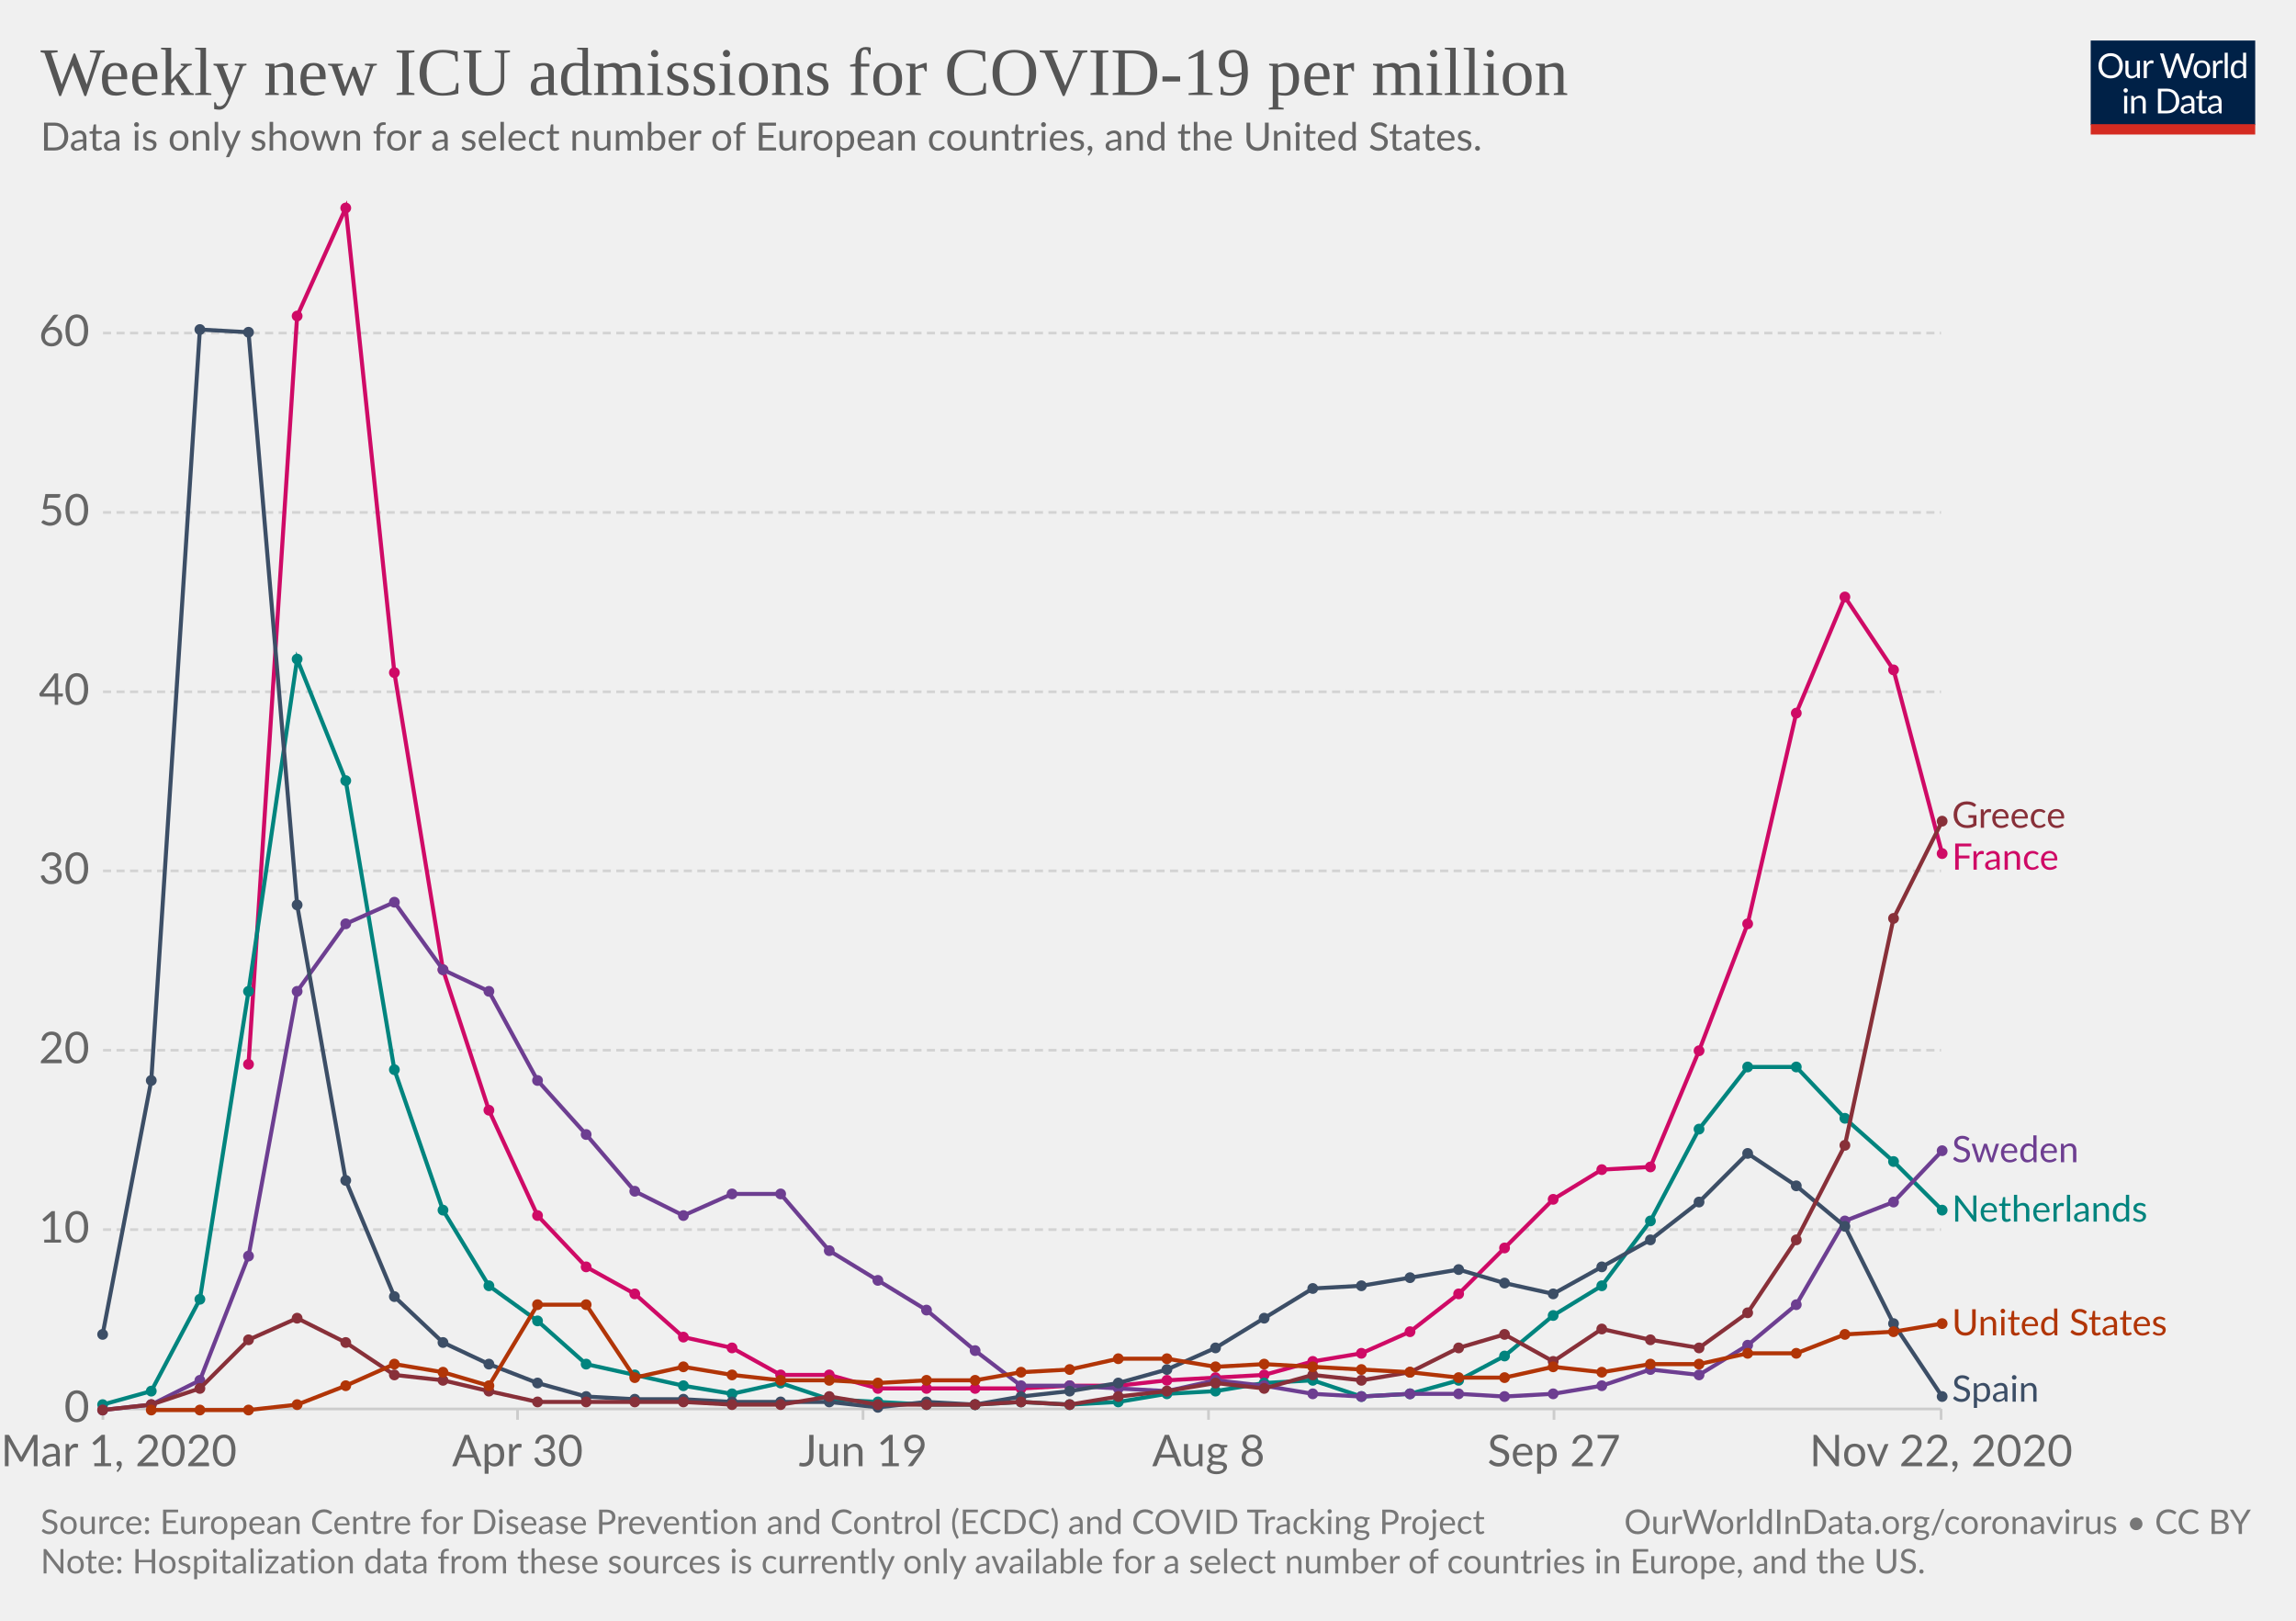
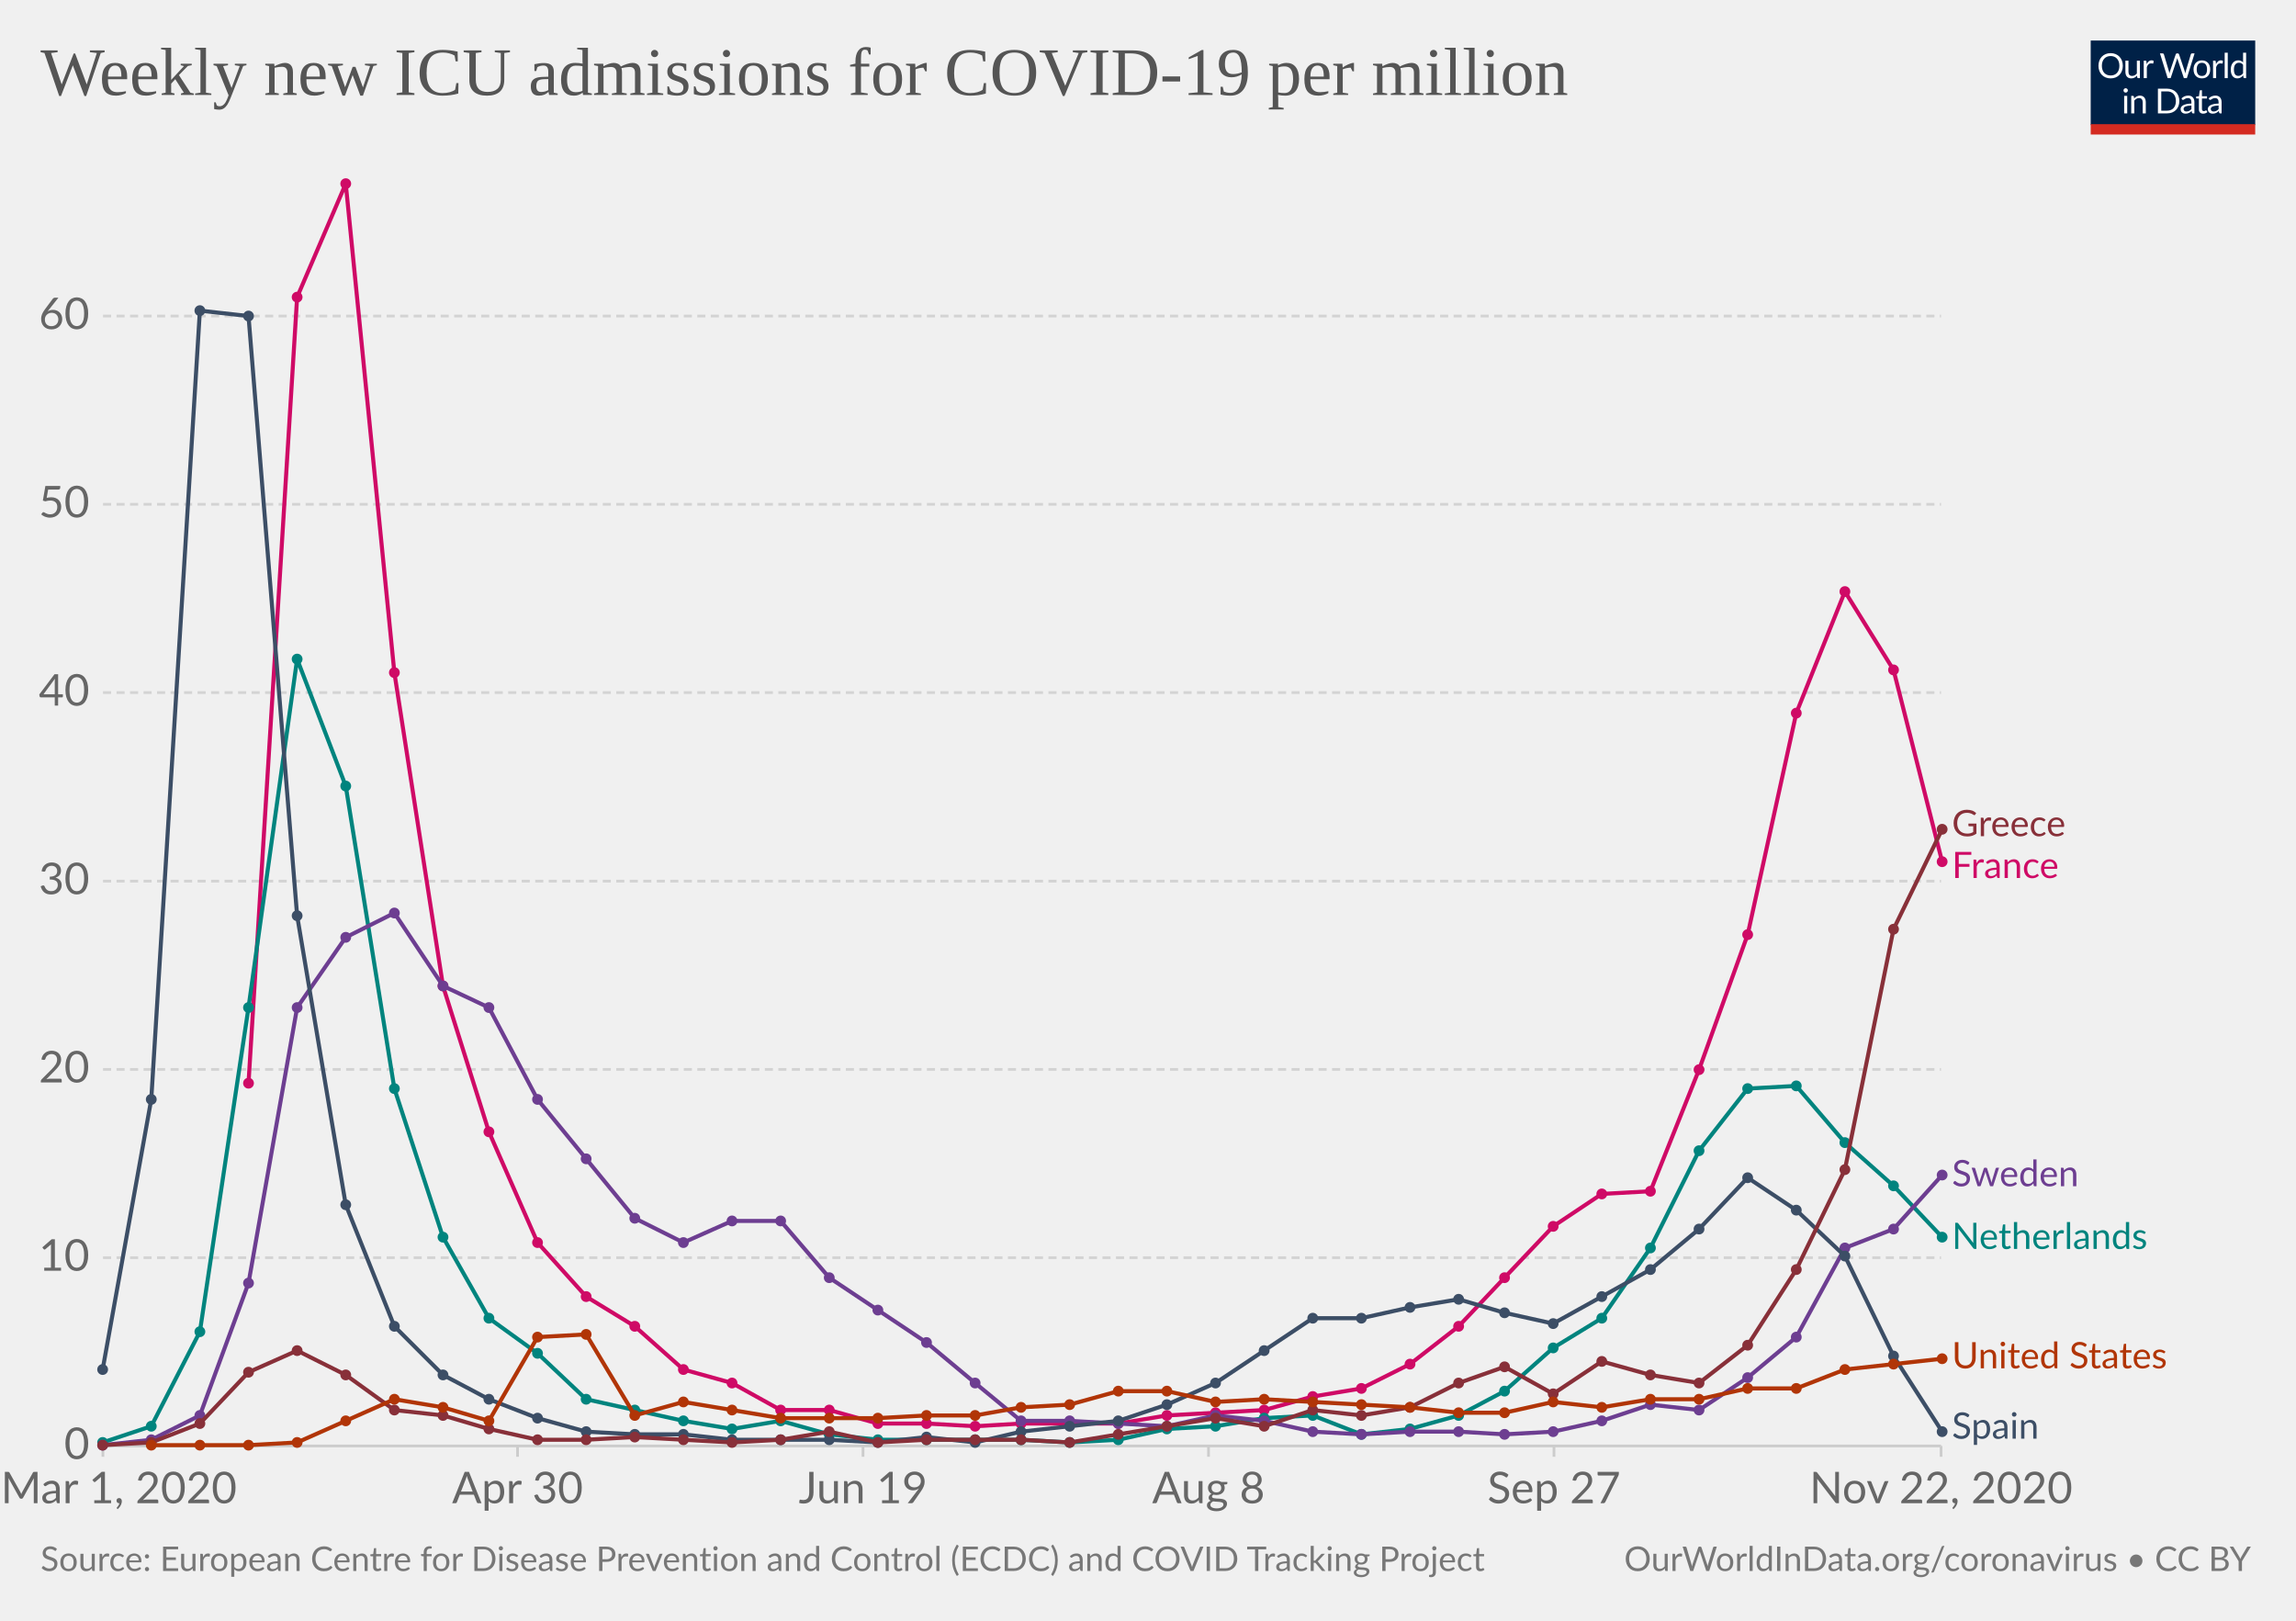
<svg xmlns="http://www.w3.org/2000/svg" version="1.1" style="background-color:#fff;-webkit-font-smoothing:antialiased" width="850" height="600" viewBox="0 0 850 600" font-family="Lato,'Helvetica Neue',Helvetica,Arial,sans-serif" font-size="18" text-rendering="optimizeLegibility">
  <g class="HeaderView">
    <g transform="matrix(.29 0 0 .29 774 15)">
      <svg width="210" height="120" viewBox="0 0 210 120" fill="none">
        <g clip-path="url(#clip0)">
          <path d="M0 0h210v107.89H0V0z" fill="#002147" />
          <path d="M40.98 32.25c0 2.36-.38 4.53-1.12 6.51a14.26 14.26 0 01-8.1 8.4c-1.9.78-4.02 1.17-6.34 1.17a16.6 16.6 0 01-6.33-1.17 14.31 14.31 0 01-8.08-8.4 18.29 18.29 0 01-1.12-6.51c0-2.36.38-4.53 1.12-6.5a14.32 14.32 0 018.07-8.44c1.92-.8 4.03-1.19 6.34-1.19 2.32 0 4.43.4 6.34 1.19 1.92.8 3.56 1.9 4.93 3.34a14.87 14.87 0 013.17 5.1 18.1 18.1 0 011.12 6.5zm-4.38 0c0-1.94-.26-3.68-.8-5.22a10.91 10.91 0 00-2.24-3.89 9.68 9.68 0 00-3.52-2.46 11.95 11.95 0 00-4.62-.86c-1.68 0-3.21.28-4.6.86a9.88 9.88 0 00-3.54 2.46 10.91 10.91 0 00-2.24 3.9c-.53 1.53-.8 3.27-.8 5.2 0 1.94.27 3.68.8 5.22a11.17 11.17 0 002.24 3.9 10.01 10.01 0 003.55 2.44c1.38.56 2.9.83 4.6.83 1.7 0 3.24-.27 4.61-.83a9.8 9.8 0 003.52-2.44 11.17 11.17 0 002.25-3.9c.53-1.54.8-3.28.8-5.21zm26.22-6.54V48H60.5c-.56 0-.9-.27-1.05-.81l-.31-2.4a12.45 12.45 0 01-3.26 2.6c-1.2.64-2.58.96-4.13.96-1.22 0-2.3-.2-3.24-.6a6.52 6.52 0 01-2.33-1.7 7.37 7.37 0 01-1.43-2.67c-.3-1.04-.46-2.2-.46-3.45V25.7h3.91v14.22c0 1.68.38 2.99 1.15 3.91.77.93 1.96 1.39 3.54 1.39 1.16 0 2.24-.27 3.23-.82a10.42 10.42 0 002.8-2.28V25.7h3.91zm8.61 4.47a9.94 9.94 0 012.6-3.56 5.64 5.64 0 013.76-1.3c.47 0 .92.05 1.34.15.44.1.83.27 1.17.49l-.3 2.92c-.09.37-.3.55-.66.55-.2 0-.5-.04-.9-.13a6.21 6.21 0 00-3.24.18c-.54.2-1.03.5-1.47.92-.42.4-.81.9-1.17 1.5-.33.58-.64 1.26-.92 2.02V48H67.7V25.71h2.25c.42 0 .72.08.88.25.16.16.27.44.33.83l.26 3.39zm61.16-13.7L122.75 48h-3.82l-7.99-24.05a21.95 21.95 0 01-.42-1.58 38.36 38.36 0 01-.44 1.58L102.05 48h-3.83L88.4 16.47h3.54c.38 0 .7.1.95.29.26.2.43.43.5.73l6.52 21.9c.1.4.2.83.28 1.28.1.46.2.94.29 1.46l.3-1.46c.12-.47.25-.9.38-1.27l7.41-21.91c.1-.25.26-.48.51-.69.27-.22.58-.33.95-.33h1.23c.38 0 .69.1.92.29.24.2.41.43.53.73l7.4 21.9a28.4 28.4 0 01.68 2.62 29.52 29.52 0 01.52-2.61l6.54-21.91c.07-.27.23-.5.48-.7.27-.21.58-.32.95-.32h3.32zm9.35 8.88c1.63 0 3.1.27 4.4.82a9.43 9.43 0 015.46 5.94c.5 1.4.74 2.98.74 4.73 0 1.76-.25 3.34-.74 4.75a9.43 9.43 0 01-5.46 5.92c-1.3.52-2.77.79-4.4.79-1.64 0-3.12-.27-4.44-.8a9.42 9.42 0 01-3.35-2.3c-.92-1-1.63-2.2-2.13-3.61-.49-1.41-.73-3-.73-4.75s.24-3.33.73-4.73c.5-1.43 1.2-2.64 2.13-3.63a9.4 9.4 0 013.35-2.31c1.32-.55 2.8-.82 4.44-.82zm0 19.89c2.2 0 3.84-.73 4.93-2.2 1.08-1.48 1.63-3.54 1.63-6.18 0-2.66-.55-4.72-1.63-6.2-1.09-1.49-2.73-2.23-4.93-2.23-1.12 0-2.09.2-2.93.57a5.7 5.7 0 00-2.06 1.65 7.5 7.5 0 00-1.24 2.67c-.26 1.04-.4 2.22-.4 3.54 0 2.64.55 4.7 1.64 6.18 1.1 1.47 2.76 2.2 4.99 2.2zm17.97-15.07a9.94 9.94 0 012.6-3.56 5.64 5.64 0 013.76-1.3c.47 0 .91.05 1.34.15.44.1.83.27 1.16.49l-.28 2.92c-.09.37-.31.55-.66.55-.2 0-.5-.04-.9-.13a6.2 6.2 0 00-3.24.18c-.54.2-1.03.5-1.47.92-.43.4-.82.9-1.17 1.5a13.1 13.1 0 00-.92 2.02V48h-3.94V25.71h2.24c.43 0 .72.08.88.25.17.16.28.44.33.83l.27 3.39zm15.04-14.59V48h-3.92V15.6h3.92zm19.55 15.43a6.22 6.22 0 00-2.38-2.05 6.7 6.7 0 00-2.86-.6c-2.07 0-3.66.75-4.77 2.23-1.12 1.48-1.68 3.6-1.68 6.33 0 1.46.13 2.7.38 3.74a7.29 7.29 0 001.1 2.56 4.35 4.35 0 001.78 1.45c.7.3 1.5.46 2.4.46 1.29 0 2.41-.3 3.36-.88a9.6 9.6 0 002.67-2.49V31.02zm3.91-15.43V48h-2.33c-.56 0-.9-.27-1.06-.81l-.35-2.71a12.13 12.13 0 01-3.25 2.77 8.28 8.28 0 01-4.23 1.06 7.31 7.31 0 01-6.14-2.9c-.73-.96-1.3-2.15-1.69-3.57a18.35 18.35 0 01.07-9.48 11.29 11.29 0 011.89-3.7 8.7 8.7 0 017.06-3.34 7.96 7.96 0 016.12 2.62V15.59h3.91zM46.61 70.71V93H42.7V70.71h3.91zm.84-7c0 .39-.08.75-.24 1.09a2.81 2.81 0 01-1.52 1.47 2.67 2.67 0 01-2.16 0 2.9 2.9 0 01-1.45-1.47 2.67 2.67 0 010-2.16c.15-.35.35-.65.6-.9.25-.27.53-.47.85-.62a2.67 2.67 0 012.16 0c.35.15.65.35.9.62.27.25.47.55.62.9.16.34.24.7.24 1.08zm7.97 10.24c.49-.54 1-1.04 1.54-1.48a9.85 9.85 0 013.66-1.84 8.96 8.96 0 015.43.35c.94.4 1.72.97 2.33 1.71a7.36 7.36 0 011.43 2.67c.32 1.04.49 2.19.49 3.45V93h-3.94V78.81c0-1.69-.4-3-1.17-3.92-.76-.93-1.93-1.4-3.5-1.4a6.6 6.6 0 00-3.25.83c-1 .56-1.92 1.31-2.77 2.27V93h-3.94V70.71h2.35c.56 0 .9.28 1.04.82l.3 2.42zm57.7 3.3c0 2.36-.37 4.5-1.11 6.44a14.3 14.3 0 01-3.17 4.98 14.1 14.1 0 01-4.93 3.2c-1.9.76-4.02 1.13-6.33 1.13H85.8V61.47h11.77c2.31 0 4.42.39 6.33 1.15a13.8 13.8 0 018.1 8.18 17.75 17.75 0 011.12 6.45zm-4.37 0c0-1.94-.26-3.67-.8-5.2a10.94 10.94 0 00-2.23-3.87 9.57 9.57 0 00-3.53-2.42 12.23 12.23 0 00-4.61-.83h-7.5v24.62h7.5c1.7 0 3.24-.28 4.61-.84a9.7 9.7 0 003.53-2.4 10.94 10.94 0 002.24-3.87c.53-1.53.8-3.26.8-5.2zm19.8 5.72c-1.8.06-3.34.2-4.62.44-1.26.22-2.3.51-3.1.88-.8.36-1.37.8-1.74 1.3-.35.5-.53 1.05-.53 1.67 0 .58.1 1.1.3 1.52a3 3 0 00.76 1.05c.34.27.73.46 1.17.6.45.11.94.17 1.45.17a7.28 7.28 0 003.5-.81 11.95 11.95 0 002.82-2.2v-4.62zm-12.65-9.11a12.73 12.73 0 013.98-2.66c1.43-.59 3-.88 4.73-.88 1.25 0 2.36.2 3.33.61a6.81 6.81 0 013.94 4.38c.33 1.04.5 2.19.5 3.43V93h-1.74a1.8 1.8 0 01-.88-.18c-.2-.13-.36-.38-.48-.74l-.44-2.12c-.59.55-1.16 1.03-1.72 1.46a9.48 9.48 0 01-3.74 1.7c-.69.15-1.46.23-2.3.23-.87 0-1.69-.12-2.45-.35a5.34 5.34 0 01-3.34-2.93 6.64 6.64 0 01-.49-2.64c0-.88.25-1.72.73-2.53a6.33 6.33 0 012.35-2.17c1.09-.63 2.5-1.15 4.25-1.54 1.75-.41 3.89-.65 6.42-.7v-1.75c0-1.73-.37-3.03-1.12-3.91-.75-.9-1.84-1.34-3.28-1.34-.97 0-1.78.12-2.44.37-.64.23-1.2.5-1.7.81l-1.23.82c-.33.23-.67.35-1 .35-.27 0-.5-.07-.69-.2a2.1 2.1 0 01-.48-.53l-.7-1.25zm27.67 19.5c-1.76 0-3.12-.5-4.07-1.48-.94-.98-1.41-2.4-1.41-4.25V74h-2.68a.9.9 0 01-.6-.2c-.16-.14-.24-.36-.24-.66v-1.56l3.65-.46.9-6.89a.9.9 0 01.29-.52.88.88 0 01.62-.22H142v7.67h6.44V74H142v13.38c0 .94.22 1.63.68 2.09.45.45 1.04.68 1.76.68a3.21 3.21 0 001.85-.53l.55-.35c.16-.12.3-.18.41-.18.2 0 .4.13.55.38l1.15 1.87a7.45 7.45 0 01-2.44 1.5c-.96.35-1.94.52-2.95.52zm19.68-10.4c-1.8.07-3.34.21-4.62.45-1.26.22-2.3.51-3.1.88-.8.36-1.37.8-1.74 1.3-.35.5-.53 1.05-.53 1.67 0 .58.1 1.1.3 1.52.18.42.44.77.76 1.05.34.27.73.46 1.17.6.45.11.94.17 1.45.17a7.3 7.3 0 003.5-.81 12.04 12.04 0 002.82-2.2v-4.62zm-12.65-9.1a12.72 12.72 0 013.99-2.66c1.42-.59 3-.88 4.72-.88 1.25 0 2.36.2 3.33.61a6.81 6.81 0 013.94 4.38c.33 1.04.5 2.19.5 3.43V93h-1.74a1.8 1.8 0 01-.88-.18c-.2-.13-.36-.38-.48-.74l-.44-2.12c-.59.55-1.16 1.03-1.72 1.46a9.48 9.48 0 01-3.74 1.7c-.69.15-1.46.23-2.3.23-.87 0-1.69-.12-2.45-.35a5.33 5.33 0 01-3.34-2.93 6.62 6.62 0 01-.49-2.64c0-.88.25-1.72.73-2.53a6.33 6.33 0 012.35-2.17c1.09-.63 2.5-1.15 4.25-1.54a31.2 31.2 0 016.42-.7v-1.75c0-1.73-.37-3.03-1.12-3.91-.75-.9-1.84-1.34-3.28-1.34-.97 0-1.78.12-2.44.37-.64.23-1.2.5-1.7.81-.46.3-.87.57-1.22.82-.34.23-.68.35-1.02.35-.26 0-.49-.07-.68-.2a1.88 1.88 0 01-.48-.53l-.7-1.25z" fill="#fff" />
          <path fill="#D42B21" d="M0 106.79h210V120H0z" />
        </g>
        <defs>
          <clipPath id="clip0">
            <path fill="#fff" d="M0 0h210v120H0z" />
          </clipPath>
        </defs>
      </svg>
    </g>
    <a href="https://ourworldindata.org/grapher/weekly-icu-admissions-covid-per-million?tab=chart&amp;stackMode=absolute&amp;time=2020-03-02..latest" target="_blank" rel="noopener" font-family="&quot;Playfair Display&quot;,Georgia,&quot;Times New Roman&quot;,serif">
      <text font-size="25.2" x="15" y="35.2" fill="#555">
        <tspan x="15" y="35.16">Weekly new ICU admissions for COVID-19 per million</tspan>
      </text>
    </a>
-     <text font-size="14.4" x="15" y="55.7" fill="#666">
-       <tspan x="15" y="55.72">Data is only shown for a select number of European countries, and the United States.</tspan>
-     </text>
  </g>
  <g class="LineChart">
    <defs>
      <clipPath id="a">
-         <path d="M28.14 0h830v932.4h-830z" />
+         <path d="M28.14 0h830v977h-830z" />
      </clipPath>
    </defs>
    <g class="DualAxisView">
      <g class="HorizontalAxis">
-         <path stroke="#ccc" d="M38.1 521.6v4M191.6 521.6v4M319.5 521.6v4M447.4 521.6v4M575.3 521.6v4M718.6 521.6v4" />
-         <text x="44" y="542.8" fill="#666" text-anchor="middle" font-size="16.2">Mar 1, 2020</text>
-         <text x="191.6" y="542.8" fill="#666" text-anchor="middle" font-size="16.2">Apr 30</text>
-         <text x="319.5" y="542.8" fill="#666" text-anchor="middle" font-size="16.2">Jun 19</text>
-         <text x="447.4" y="542.8" fill="#666" text-anchor="middle" font-size="16.2">Aug 8</text>
-         <text x="575.3" y="542.8" fill="#666" text-anchor="middle" font-size="16.2">Sep 27</text>
-         <text x="718.6" y="542.8" fill="#666" text-anchor="middle" font-size="16.2">Nov 22, 2020</text>
+         <path stroke="#ccc" d="M38.1 535.3v4M191.6 535.3v4M319.5 535.3v4M447.4 535.3v4M575.3 535.3v4M718.6 535.3v4" />
+         <text x="44" y="556.5" fill="#666" text-anchor="middle" font-size="16.2">Mar 1, 2020</text>
+         <text x="191.6" y="556.5" fill="#666" text-anchor="middle" font-size="16.2">Apr 30</text>
+         <text x="319.5" y="556.5" fill="#666" text-anchor="middle" font-size="16.2">Jun 19</text>
+         <text x="447.4" y="556.5" fill="#666" text-anchor="middle" font-size="16.2">Aug 8</text>
+         <text x="575.3" y="556.5" fill="#666" text-anchor="middle" font-size="16.2">Sep 27</text>
+         <text x="718.6" y="556.5" fill="#666" text-anchor="middle" font-size="16.2">Nov 22, 2020</text>
      </g>
      <g class="VerticalAxis" fill="#666" dominant-baseline="middle" text-anchor="end" font-size="16.2">
-         <text x="33.14" y="521.6">0</text>
-         <text x="33.14" y="455.2">10</text>
-         <text x="33.14" y="388.8">20</text>
-         <text x="33.14" y="322.4">30</text>
-         <text x="33.14" y="256.1">40</text>
-         <text x="33.14" y="189.7">50</text>
-         <text x="33.14" y="123.3">60</text>
+         <text x="33.14" y="535.3">0</text>
+         <text x="33.14" y="465.6">10</text>
+         <text x="33.14" y="395.9">20</text>
+         <text x="33.14" y="326.2">30</text>
+         <text x="33.14" y="256.4">40</text>
+         <text x="33.14" y="186.7">50</text>
+         <text x="33.14" y="117">60</text>
      </g>
      <g class="AxisGridLines horizontalLines">
-         <path stroke="#ccc" d="M38.14 521.6H718.6" />
-         <path stroke="#d3d3d3" stroke-dasharray="3,2" d="M38.14 455.2H718.6M38.14 388.8H718.6M38.14 322.4H718.6M38.14 256.1H718.6M38.14 189.7H718.6M38.14 123.3H718.6" />
+         <path stroke="#ccc" d="M38.14 535.3H718.6" />
+         <path stroke="#d3d3d3" stroke-dasharray="3,2" d="M38.14 465.6H718.6M38.14 395.9H718.6M38.14 326.2H718.6M38.14 256.4H718.6M38.14 186.7H718.6M38.14 117H718.6" />
      </g>
    </g>
    <g clip-path="url(#a)">
      <g class="LineLabels" cursor="pointer">
        <g class="legendMark">
-           <text font-size="13.5" x="722.6" y="306.4" fill="#883039">
-             <tspan x="722.6" y="306.45">Greece</tspan>
-           </text>
-         </g>
-         <g class="legendMark">
-           <text font-size="13.5" x="722.6" y="321.9" fill="#CF0A66">
-             <tspan x="722.6" y="321.95">France</tspan>
-           </text>
-         </g>
-         <g class="legendMark">
-           <text font-size="13.5" x="722.6" y="430.3" fill="#6D3E91">
-             <tspan x="722.6" y="430.25">Sweden</tspan>
-           </text>
-         </g>
-         <g class="legendMark">
-           <text font-size="13.5" x="722.6" y="452.3" fill="#00847E">
-             <tspan x="722.6" y="452.25">Netherlands</tspan>
-           </text>
-         </g>
-         <g class="legendMark">
-           <text font-size="13.5" x="722.6" y="494.4" fill="#B13507">
-             <tspan x="722.6" y="494.35">United States</tspan>
-           </text>
-         </g>
-         <g class="legendMark">
-           <text font-size="13.5" x="722.6" y="518.9" fill="#3C4E66">
-             <tspan x="722.6" y="518.9">Spain</tspan>
+           <text font-size="13.5" x="722.6" y="309.6" fill="#883039">
+             <tspan x="722.6" y="309.55">Greece</tspan>
+           </text>
+         </g>
+         <g class="legendMark">
+           <text font-size="13.5" x="722.6" y="325.1" fill="#CF0A66">
+             <tspan x="722.6" y="325.05">France</tspan>
+           </text>
+         </g>
+         <g class="legendMark">
+           <text font-size="13.5" x="722.6" y="439.2" fill="#6D3E91">
+             <tspan x="722.6" y="439.15">Sweden</tspan>
+           </text>
+         </g>
+         <g class="legendMark">
+           <text font-size="13.5" x="722.6" y="462.4" fill="#00847E">
+             <tspan x="722.6" y="462.35">Netherlands</tspan>
+           </text>
+         </g>
+         <g class="legendMark">
+           <text font-size="13.5" x="722.6" y="506.6" fill="#B13507">
+             <tspan x="722.6" y="506.55">United States</tspan>
+           </text>
+         </g>
+         <g class="legendMark">
+           <text font-size="13.5" x="722.6" y="532.6" fill="#3C4E66">
+             <tspan x="722.6" y="532.6">Spain</tspan>
          </text>
        </g>
      </g>
      <g class="Lines">
        <g class="key-France_0">
-           <path stroke="#CF0A66" stroke-linecap="round" d="M92 394l18-277 18-40 18 172 18 110 17 52 18 39 18 19 18 10 18 16 18 4 18 10h18l18 5h53l18-1h18l18-2 18-1 18-1 18-5 18-3 18-8 18-14 17-17 18-18 18-11 18-1 18-43 18-47 18-78 18-43 18 27 18 68" fill="none" stroke-width="1.5" />
+           <path stroke="#CF0A66" stroke-linecap="round" d="M92 401l18-291 18-42 18 181 18 116 17 54 18 41 18 20 18 11 18 16 18 5 18 10h18l18 5h18l18 1 17-1h36l18-3 18-1 18-1 18-5 18-3 18-9 18-14 17-18 18-19 18-12 18-1 18-45 18-50 18-82 18-45 18 29 18 71" fill="none" stroke-width="1.5" />
          <g fill="#CF0A66">
-             <circle cx="92" cy="394" r="2" />
-             <circle cx="110" cy="117" r="2" />
-             <circle cx="128" cy="77" r="2" />
+             <circle cx="92" cy="401" r="2" />
+             <circle cx="110" cy="110" r="2" />
+             <circle cx="128" cy="68" r="2" />
            <circle cx="146" cy="249" r="2" />
-             <circle cx="164" cy="359" r="2" />
-             <circle cx="181" cy="411" r="2" />
-             <circle cx="199" cy="450" r="2" />
-             <circle cx="217" cy="469" r="2" />
-             <circle cx="235" cy="479" r="2" />
-             <circle cx="253" cy="495" r="2" />
-             <circle cx="271" cy="499" r="2" />
-             <circle cx="289" cy="509" r="2" />
-             <circle cx="307" cy="509" r="2" />
-             <circle cx="325" cy="514" r="2" />
-             <circle cx="343" cy="514" r="2" />
-             <circle cx="361" cy="514" r="2" />
-             <circle cx="378" cy="514" r="2" />
-             <circle cx="396" cy="513" r="2" />
-             <circle cx="414" cy="513" r="2" />
-             <circle cx="432" cy="511" r="2" />
-             <circle cx="450" cy="510" r="2" />
-             <circle cx="468" cy="509" r="2" />
-             <circle cx="486" cy="504" r="2" />
-             <circle cx="504" cy="501" r="2" />
-             <circle cx="522" cy="493" r="2" />
-             <circle cx="540" cy="479" r="2" />
-             <circle cx="557" cy="462" r="2" />
-             <circle cx="575" cy="444" r="2" />
-             <circle cx="593" cy="433" r="2" />
-             <circle cx="611" cy="432" r="2" />
-             <circle cx="629" cy="389" r="2" />
-             <circle cx="647" cy="342" r="2" />
+             <circle cx="164" cy="365" r="2" />
+             <circle cx="181" cy="419" r="2" />
+             <circle cx="199" cy="460" r="2" />
+             <circle cx="217" cy="480" r="2" />
+             <circle cx="235" cy="491" r="2" />
+             <circle cx="253" cy="507" r="2" />
+             <circle cx="271" cy="512" r="2" />
+             <circle cx="289" cy="522" r="2" />
+             <circle cx="307" cy="522" r="2" />
+             <circle cx="325" cy="527" r="2" />
+             <circle cx="343" cy="527" r="2" />
+             <circle cx="361" cy="528" r="2" />
+             <circle cx="378" cy="527" r="2" />
+             <circle cx="396" cy="527" r="2" />
+             <circle cx="414" cy="527" r="2" />
+             <circle cx="432" cy="524" r="2" />
+             <circle cx="450" cy="523" r="2" />
+             <circle cx="468" cy="522" r="2" />
+             <circle cx="486" cy="517" r="2" />
+             <circle cx="504" cy="514" r="2" />
+             <circle cx="522" cy="505" r="2" />
+             <circle cx="540" cy="491" r="2" />
+             <circle cx="557" cy="473" r="2" />
+             <circle cx="575" cy="454" r="2" />
+             <circle cx="593" cy="442" r="2" />
+             <circle cx="611" cy="441" r="2" />
+             <circle cx="629" cy="396" r="2" />
+             <circle cx="647" cy="346" r="2" />
            <circle cx="665" cy="264" r="2" />
-             <circle cx="683" cy="221" r="2" />
+             <circle cx="683" cy="219" r="2" />
            <circle cx="701" cy="248" r="2" />
-             <circle cx="719" cy="316" r="2" />
+             <circle cx="719" cy="319" r="2" />
          </g>
        </g>
        <g class="key-Netherlands_0">
-           <path stroke="#00847E" stroke-linecap="round" d="M38 520l18-5 18-34 18-114 18-123 18 45 18 107 18 52 17 28 18 13 18 16 18 4 18 4 18 3 18-4 18 6 18 1 18 1h18l17-1 18 1 18-1 18-3 18-1 18-3 18-1 18 6 18-1 18-5 17-9 18-15 18-11 18-24 18-34 18-23h18l18 19 18 16 18 18" fill="none" stroke-width="1.5" />
+           <path stroke="#00847E" stroke-linecap="round" d="M38 534l18-6 18-35 18-120 18-129 18 47 18 112 18 55 17 30 18 13 18 17 18 4 18 4 18 3 18-3 18 5 18 2h53l18 1 18-1 18-4 18-1 18-3 18-1 18 7 18-2 18-5 17-9 18-16 18-11 18-26 18-36 18-23 18-1 18 21 18 16 18 19" fill="none" stroke-width="1.5" />
          <g fill="#00847E">
-             <circle cx="38" cy="520" r="2" />
-             <circle cx="56" cy="515" r="2" />
-             <circle cx="74" cy="481" r="2" />
-             <circle cx="92" cy="367" r="2" />
+             <circle cx="38" cy="534" r="2" />
+             <circle cx="56" cy="528" r="2" />
+             <circle cx="74" cy="493" r="2" />
+             <circle cx="92" cy="373" r="2" />
            <circle cx="110" cy="244" r="2" />
-             <circle cx="128" cy="289" r="2" />
-             <circle cx="146" cy="396" r="2" />
-             <circle cx="164" cy="448" r="2" />
-             <circle cx="181" cy="476" r="2" />
-             <circle cx="199" cy="489" r="2" />
-             <circle cx="217" cy="505" r="2" />
-             <circle cx="235" cy="509" r="2" />
-             <circle cx="253" cy="513" r="2" />
-             <circle cx="271" cy="516" r="2" />
-             <circle cx="289" cy="512" r="2" />
-             <circle cx="307" cy="518" r="2" />
-             <circle cx="325" cy="519" r="2" />
-             <circle cx="343" cy="520" r="2" />
-             <circle cx="361" cy="520" r="2" />
-             <circle cx="378" cy="519" r="2" />
+             <circle cx="128" cy="291" r="2" />
+             <circle cx="146" cy="403" r="2" />
+             <circle cx="164" cy="458" r="2" />
+             <circle cx="181" cy="488" r="2" />
+             <circle cx="199" cy="501" r="2" />
+             <circle cx="217" cy="518" r="2" />
+             <circle cx="235" cy="522" r="2" />
+             <circle cx="253" cy="526" r="2" />
+             <circle cx="271" cy="529" r="2" />
+             <circle cx="289" cy="526" r="2" />
+             <circle cx="307" cy="531" r="2" />
+             <circle cx="325" cy="533" r="2" />
+             <circle cx="343" cy="533" r="2" />
+             <circle cx="361" cy="533" r="2" />
+             <circle cx="378" cy="533" r="2" />
+             <circle cx="396" cy="534" r="2" />
+             <circle cx="414" cy="533" r="2" />
+             <circle cx="432" cy="529" r="2" />
+             <circle cx="450" cy="528" r="2" />
+             <circle cx="468" cy="525" r="2" />
+             <circle cx="486" cy="524" r="2" />
+             <circle cx="504" cy="531" r="2" />
+             <circle cx="522" cy="529" r="2" />
+             <circle cx="540" cy="524" r="2" />
+             <circle cx="557" cy="515" r="2" />
+             <circle cx="575" cy="499" r="2" />
+             <circle cx="593" cy="488" r="2" />
+             <circle cx="611" cy="462" r="2" />
+             <circle cx="629" cy="426" r="2" />
+             <circle cx="647" cy="403" r="2" />
+             <circle cx="665" cy="402" r="2" />
+             <circle cx="683" cy="423" r="2" />
+             <circle cx="701" cy="439" r="2" />
+             <circle cx="719" cy="458" r="2" />
+           </g>
+         </g>
+         <g class="key-Sweden_0">
+           <path stroke="#6D3E91" stroke-linecap="round" d="M38 535l18-2 18-9 18-49 18-102 18-26 18-9 18 27 17 8 18 34 18 22 18 22 18 9 18-8h18l18 21 18 12 18 12 18 15 17 14h18l18 1 18 1 18-4 18 2 18 4 18 1 18-1h18l17 1 18-1 18-4 18-6 18 2 18-12 18-15 18-33 18-7 18-20" fill="none" stroke-width="1.5" />
+           <g fill="#6D3E91">
+             <circle cx="38" cy="535" r="2" />
+             <circle cx="56" cy="533" r="2" />
+             <circle cx="74" cy="524" r="2" />
+             <circle cx="92" cy="475" r="2" />
+             <circle cx="110" cy="373" r="2" />
+             <circle cx="128" cy="347" r="2" />
+             <circle cx="146" cy="338" r="2" />
+             <circle cx="164" cy="365" r="2" />
+             <circle cx="181" cy="373" r="2" />
+             <circle cx="199" cy="407" r="2" />
+             <circle cx="217" cy="429" r="2" />
+             <circle cx="235" cy="451" r="2" />
+             <circle cx="253" cy="460" r="2" />
+             <circle cx="271" cy="452" r="2" />
+             <circle cx="289" cy="452" r="2" />
+             <circle cx="307" cy="473" r="2" />
+             <circle cx="325" cy="485" r="2" />
+             <circle cx="343" cy="497" r="2" />
+             <circle cx="361" cy="512" r="2" />
+             <circle cx="378" cy="526" r="2" />
+             <circle cx="396" cy="526" r="2" />
+             <circle cx="414" cy="527" r="2" />
+             <circle cx="432" cy="528" r="2" />
+             <circle cx="450" cy="524" r="2" />
+             <circle cx="468" cy="526" r="2" />
+             <circle cx="486" cy="530" r="2" />
+             <circle cx="504" cy="531" r="2" />
+             <circle cx="522" cy="530" r="2" />
+             <circle cx="540" cy="530" r="2" />
+             <circle cx="557" cy="531" r="2" />
+             <circle cx="575" cy="530" r="2" />
+             <circle cx="593" cy="526" r="2" />
+             <circle cx="611" cy="520" r="2" />
+             <circle cx="629" cy="522" r="2" />
+             <circle cx="647" cy="510" r="2" />
+             <circle cx="665" cy="495" r="2" />
+             <circle cx="683" cy="462" r="2" />
+             <circle cx="701" cy="455" r="2" />
+             <circle cx="719" cy="435" r="2" />
+           </g>
+         </g>
+         <g class="key-Spain_0">
+           <path stroke="#3C4E66" stroke-linecap="round" d="M38 507l18-100 18-292 18 2 18 222 18 107 18 45 18 18 17 9 18 7 18 5 18 1h18l18 2h36l18 1 18-2 18 2 17-4 18-2 18-2 18-6 18-8 18-12 18-12h18l18-4 18-3 17 5 18 4 18-10 18-10 18-15 18-19 18 12 18 17 18 37 18 28" fill="none" stroke-width="1.5" />
+           <g fill="#3C4E66">
+             <circle cx="38" cy="507" r="2" />
+             <circle cx="56" cy="407" r="2" />
+             <circle cx="74" cy="115" r="2" />
+             <circle cx="92" cy="117" r="2" />
+             <circle cx="110" cy="339" r="2" />
+             <circle cx="128" cy="446" r="2" />
+             <circle cx="146" cy="491" r="2" />
+             <circle cx="164" cy="509" r="2" />
+             <circle cx="181" cy="518" r="2" />
+             <circle cx="199" cy="525" r="2" />
+             <circle cx="217" cy="530" r="2" />
+             <circle cx="235" cy="531" r="2" />
+             <circle cx="253" cy="531" r="2" />
+             <circle cx="271" cy="533" r="2" />
+             <circle cx="289" cy="533" r="2" />
+             <circle cx="307" cy="533" r="2" />
+             <circle cx="325" cy="534" r="2" />
+             <circle cx="343" cy="532" r="2" />
+             <circle cx="361" cy="534" r="2" />
+             <circle cx="378" cy="530" r="2" />
+             <circle cx="396" cy="528" r="2" />
+             <circle cx="414" cy="526" r="2" />
+             <circle cx="432" cy="520" r="2" />
+             <circle cx="450" cy="512" r="2" />
+             <circle cx="468" cy="500" r="2" />
+             <circle cx="486" cy="488" r="2" />
+             <circle cx="504" cy="488" r="2" />
+             <circle cx="522" cy="484" r="2" />
+             <circle cx="540" cy="481" r="2" />
+             <circle cx="557" cy="486" r="2" />
+             <circle cx="575" cy="490" r="2" />
+             <circle cx="593" cy="480" r="2" />
+             <circle cx="611" cy="470" r="2" />
+             <circle cx="629" cy="455" r="2" />
+             <circle cx="647" cy="436" r="2" />
+             <circle cx="665" cy="448" r="2" />
+             <circle cx="683" cy="465" r="2" />
+             <circle cx="701" cy="502" r="2" />
+             <circle cx="719" cy="530" r="2" />
+           </g>
+         </g>
+         <g class="key-Greece_0">
+           <path stroke="#883039" stroke-linecap="round" d="M38 535l18-1 18-7 18-19 18-8 18 9 18 13 18 2 17 5 18 4h18l18-1 18 1 18 1 18-1 18-3 18 4 18-1h35l18 1 18-3 18-3 18-3 18 3 18-6 18 2 18-3 18-9 17-6 18 10 18-12 18 5 18 3 18-14 18-28 18-37 18-89 18-37" fill="none" stroke-width="1.5" />
+           <g fill="#883039">
+             <circle cx="38" cy="535" r="2" />
+             <circle cx="56" cy="534" r="2" />
+             <circle cx="74" cy="527" r="2" />
+             <circle cx="92" cy="508" r="2" />
+             <circle cx="110" cy="500" r="2" />
+             <circle cx="128" cy="509" r="2" />
+             <circle cx="146" cy="522" r="2" />
+             <circle cx="164" cy="524" r="2" />
+             <circle cx="181" cy="529" r="2" />
+             <circle cx="199" cy="533" r="2" />
+             <circle cx="217" cy="533" r="2" />
+             <circle cx="235" cy="532" r="2" />
+             <circle cx="253" cy="533" r="2" />
+             <circle cx="271" cy="534" r="2" />
+             <circle cx="289" cy="533" r="2" />
+             <circle cx="307" cy="530" r="2" />
+             <circle cx="325" cy="534" r="2" />
+             <circle cx="343" cy="533" r="2" />
+             <circle cx="361" cy="533" r="2" />
+             <circle cx="378" cy="533" r="2" />
+             <circle cx="396" cy="534" r="2" />
+             <circle cx="414" cy="531" r="2" />
+             <circle cx="432" cy="528" r="2" />
+             <circle cx="450" cy="525" r="2" />
+             <circle cx="468" cy="528" r="2" />
+             <circle cx="486" cy="522" r="2" />
+             <circle cx="504" cy="524" r="2" />
+             <circle cx="522" cy="521" r="2" />
+             <circle cx="540" cy="512" r="2" />
+             <circle cx="557" cy="506" r="2" />
+             <circle cx="575" cy="516" r="2" />
+             <circle cx="593" cy="504" r="2" />
+             <circle cx="611" cy="509" r="2" />
+             <circle cx="629" cy="512" r="2" />
+             <circle cx="647" cy="498" r="2" />
+             <circle cx="665" cy="470" r="2" />
+             <circle cx="683" cy="433" r="2" />
+             <circle cx="701" cy="344" r="2" />
+             <circle cx="719" cy="307" r="2" />
+           </g>
+         </g>
+         <g class="key-United-States_0">
+           <path stroke="#B13507" stroke-linecap="round" d="M56 535h36l18-1 18-8 18-8 18 3 17 5 18-31 18-1 18 30 18-5 18 3 18 3h36l18-1h18l17-3 18-1 18-5h18l18 4 18-1 18 1 18 1 18 1 18 2h17l18-4 18 2 18-3h18l18-4h18l18-7 18-2 18-2" fill="none" stroke-width="1.5" />
+           <g fill="#B13507">
+             <circle cx="56" cy="535" r="2" />
+             <circle cx="74" cy="535" r="2" />
+             <circle cx="92" cy="535" r="2" />
+             <circle cx="110" cy="534" r="2" />
+             <circle cx="128" cy="526" r="2" />
+             <circle cx="146" cy="518" r="2" />
+             <circle cx="164" cy="521" r="2" />
+             <circle cx="181" cy="526" r="2" />
+             <circle cx="199" cy="495" r="2" />
+             <circle cx="217" cy="494" r="2" />
+             <circle cx="235" cy="524" r="2" />
+             <circle cx="253" cy="519" r="2" />
+             <circle cx="271" cy="522" r="2" />
+             <circle cx="289" cy="525" r="2" />
+             <circle cx="307" cy="525" r="2" />
+             <circle cx="325" cy="525" r="2" />
+             <circle cx="343" cy="524" r="2" />
+             <circle cx="361" cy="524" r="2" />
+             <circle cx="378" cy="521" r="2" />
            <circle cx="396" cy="520" r="2" />
-             <circle cx="414" cy="519" r="2" />
-             <circle cx="432" cy="516" r="2" />
-             <circle cx="450" cy="515" r="2" />
-             <circle cx="468" cy="512" r="2" />
-             <circle cx="486" cy="511" r="2" />
-             <circle cx="504" cy="517" r="2" />
-             <circle cx="522" cy="516" r="2" />
-             <circle cx="540" cy="511" r="2" />
-             <circle cx="557" cy="502" r="2" />
-             <circle cx="575" cy="487" r="2" />
-             <circle cx="593" cy="476" r="2" />
-             <circle cx="611" cy="452" r="2" />
-             <circle cx="629" cy="418" r="2" />
-             <circle cx="647" cy="395" r="2" />
-             <circle cx="665" cy="395" r="2" />
-             <circle cx="683" cy="414" r="2" />
-             <circle cx="701" cy="430" r="2" />
-             <circle cx="719" cy="448" r="2" />
-           </g>
-         </g>
-         <g class="key-Sweden_0">
-           <path stroke="#6D3E91" stroke-linecap="round" d="M38 522l18-2 18-9 18-46 18-98 18-25 18-8 18 25 17 8 18 33 18 20 18 21 18 9 18-8h18l18 21 18 11 18 11 18 15 17 13h18l18 1 18 1 18-4 18 2 18 3 18 1 18-1h18l17 1 18-1 18-3 18-6 18 2 18-11 18-15 18-31 18-7 18-19" fill="none" stroke-width="1.5" />
-           <g fill="#6D3E91">
-             <circle cx="38" cy="522" r="2" />
-             <circle cx="56" cy="520" r="2" />
-             <circle cx="74" cy="511" r="2" />
-             <circle cx="92" cy="465" r="2" />
-             <circle cx="110" cy="367" r="2" />
-             <circle cx="128" cy="342" r="2" />
-             <circle cx="146" cy="334" r="2" />
-             <circle cx="164" cy="359" r="2" />
-             <circle cx="181" cy="367" r="2" />
-             <circle cx="199" cy="400" r="2" />
-             <circle cx="217" cy="420" r="2" />
-             <circle cx="235" cy="441" r="2" />
-             <circle cx="253" cy="450" r="2" />
-             <circle cx="271" cy="442" r="2" />
-             <circle cx="289" cy="442" r="2" />
-             <circle cx="307" cy="463" r="2" />
-             <circle cx="325" cy="474" r="2" />
-             <circle cx="343" cy="485" r="2" />
-             <circle cx="361" cy="500" r="2" />
-             <circle cx="378" cy="513" r="2" />
-             <circle cx="396" cy="513" r="2" />
-             <circle cx="414" cy="514" r="2" />
+             <circle cx="414" cy="515" r="2" />
            <circle cx="432" cy="515" r="2" />
-             <circle cx="450" cy="511" r="2" />
-             <circle cx="468" cy="513" r="2" />
-             <circle cx="486" cy="516" r="2" />
-             <circle cx="504" cy="517" r="2" />
-             <circle cx="522" cy="516" r="2" />
-             <circle cx="540" cy="516" r="2" />
-             <circle cx="557" cy="517" r="2" />
-             <circle cx="575" cy="516" r="2" />
-             <circle cx="593" cy="513" r="2" />
-             <circle cx="611" cy="507" r="2" />
-             <circle cx="629" cy="509" r="2" />
-             <circle cx="647" cy="498" r="2" />
-             <circle cx="665" cy="483" r="2" />
-             <circle cx="683" cy="452" r="2" />
-             <circle cx="701" cy="445" r="2" />
-             <circle cx="719" cy="426" r="2" />
-           </g>
-         </g>
-         <g class="key-Spain_0">
-           <path stroke="#3C4E66" stroke-linecap="round" d="M38 494l18-94 18-278 18 1 18 212 18 102 18 43 18 17 17 8 18 7 18 5 18 1h18l18 1h36l18 2 18-2 18 1 17-3 18-2 18-3 18-5 18-8 18-11 18-11 18-1 18-3 18-3 17 5 18 4 18-10 18-10 18-14 18-18 18 12 18 15 18 36 18 27" fill="none" stroke-width="1.5" />
-           <g fill="#3C4E66">
-             <circle cx="38" cy="494" r="2" />
-             <circle cx="56" cy="400" r="2" />
-             <circle cx="74" cy="122" r="2" />
-             <circle cx="92" cy="123" r="2" />
-             <circle cx="110" cy="335" r="2" />
-             <circle cx="128" cy="437" r="2" />
-             <circle cx="146" cy="480" r="2" />
-             <circle cx="164" cy="497" r="2" />
-             <circle cx="181" cy="505" r="2" />
-             <circle cx="199" cy="512" r="2" />
-             <circle cx="217" cy="517" r="2" />
-             <circle cx="235" cy="518" r="2" />
-             <circle cx="253" cy="518" r="2" />
-             <circle cx="271" cy="519" r="2" />
-             <circle cx="289" cy="519" r="2" />
-             <circle cx="307" cy="519" r="2" />
-             <circle cx="325" cy="521" r="2" />
-             <circle cx="343" cy="519" r="2" />
-             <circle cx="361" cy="520" r="2" />
-             <circle cx="378" cy="517" r="2" />
-             <circle cx="396" cy="515" r="2" />
-             <circle cx="414" cy="512" r="2" />
-             <circle cx="432" cy="507" r="2" />
-             <circle cx="450" cy="499" r="2" />
-             <circle cx="468" cy="488" r="2" />
-             <circle cx="486" cy="477" r="2" />
-             <circle cx="504" cy="476" r="2" />
-             <circle cx="522" cy="473" r="2" />
-             <circle cx="540" cy="470" r="2" />
-             <circle cx="557" cy="475" r="2" />
-             <circle cx="575" cy="479" r="2" />
-             <circle cx="593" cy="469" r="2" />
-             <circle cx="611" cy="459" r="2" />
-             <circle cx="629" cy="445" r="2" />
-             <circle cx="647" cy="427" r="2" />
-             <circle cx="665" cy="439" r="2" />
-             <circle cx="683" cy="454" r="2" />
-             <circle cx="701" cy="490" r="2" />
-             <circle cx="719" cy="517" r="2" />
-           </g>
-         </g>
-         <g class="key-Greece_0">
-           <path stroke="#883039" stroke-linecap="round" d="M38 522l18-2 18-6 18-18 18-8 18 9 18 12 18 2 17 4 18 4h54l18 1h18l18-3 18 3h36l17-1 18 1 18-3 18-2 18-3 18 2 18-5 18 2 18-3 18-9 17-5 18 10 18-12 18 4 18 3 18-13 18-27 18-35 18-84 18-36" fill="none" stroke-width="1.5" />
-           <g fill="#883039">
-             <circle cx="38" cy="522" r="2" />
-             <circle cx="56" cy="520" r="2" />
-             <circle cx="74" cy="514" r="2" />
-             <circle cx="92" cy="496" r="2" />
-             <circle cx="110" cy="488" r="2" />
-             <circle cx="128" cy="497" r="2" />
-             <circle cx="146" cy="509" r="2" />
-             <circle cx="164" cy="511" r="2" />
-             <circle cx="181" cy="515" r="2" />
-             <circle cx="199" cy="519" r="2" />
-             <circle cx="217" cy="519" r="2" />
-             <circle cx="235" cy="519" r="2" />
-             <circle cx="253" cy="519" r="2" />
-             <circle cx="271" cy="520" r="2" />
-             <circle cx="289" cy="520" r="2" />
-             <circle cx="307" cy="517" r="2" />
-             <circle cx="325" cy="520" r="2" />
-             <circle cx="343" cy="520" r="2" />
-             <circle cx="361" cy="520" r="2" />
-             <circle cx="378" cy="519" r="2" />
-             <circle cx="396" cy="520" r="2" />
-             <circle cx="414" cy="517" r="2" />
-             <circle cx="432" cy="515" r="2" />
-             <circle cx="450" cy="512" r="2" />
-             <circle cx="468" cy="514" r="2" />
-             <circle cx="486" cy="509" r="2" />
-             <circle cx="504" cy="511" r="2" />
-             <circle cx="522" cy="508" r="2" />
-             <circle cx="540" cy="499" r="2" />
-             <circle cx="557" cy="494" r="2" />
-             <circle cx="575" cy="504" r="2" />
-             <circle cx="593" cy="492" r="2" />
-             <circle cx="611" cy="496" r="2" />
-             <circle cx="629" cy="499" r="2" />
-             <circle cx="647" cy="486" r="2" />
-             <circle cx="665" cy="459" r="2" />
-             <circle cx="683" cy="424" r="2" />
-             <circle cx="701" cy="340" r="2" />
-             <circle cx="719" cy="304" r="2" />
-           </g>
-         </g>
-         <g class="key-United-States_0">
-           <path stroke="#B13507" stroke-linecap="round" d="M56 522h36l18-2 18-7 18-8 18 3 17 5 18-30h18l18 27 18-4 18 3 18 2h18l18 1 18-1h18l17-3 18-1 18-4h18l18 3 18-1 18 1 18 1 18 1 18 2h17l18-4 18 2 18-3h18l18-4h18l18-7 18-1 18-3" fill="none" stroke-width="1.5" />
-           <g fill="#B13507">
-             <circle cx="56" cy="522" r="2" />
-             <circle cx="74" cy="522" r="2" />
-             <circle cx="92" cy="522" r="2" />
-             <circle cx="110" cy="520" r="2" />
-             <circle cx="128" cy="513" r="2" />
-             <circle cx="146" cy="505" r="2" />
-             <circle cx="164" cy="508" r="2" />
-             <circle cx="181" cy="513" r="2" />
-             <circle cx="199" cy="483" r="2" />
-             <circle cx="217" cy="483" r="2" />
-             <circle cx="235" cy="510" r="2" />
-             <circle cx="253" cy="506" r="2" />
-             <circle cx="271" cy="509" r="2" />
-             <circle cx="289" cy="511" r="2" />
-             <circle cx="307" cy="511" r="2" />
-             <circle cx="325" cy="512" r="2" />
-             <circle cx="343" cy="511" r="2" />
-             <circle cx="361" cy="511" r="2" />
-             <circle cx="378" cy="508" r="2" />
-             <circle cx="396" cy="507" r="2" />
-             <circle cx="414" cy="503" r="2" />
-             <circle cx="432" cy="503" r="2" />
-             <circle cx="450" cy="506" r="2" />
-             <circle cx="468" cy="505" r="2" />
-             <circle cx="486" cy="506" r="2" />
-             <circle cx="504" cy="507" r="2" />
-             <circle cx="522" cy="508" r="2" />
-             <circle cx="540" cy="510" r="2" />
-             <circle cx="557" cy="510" r="2" />
-             <circle cx="575" cy="506" r="2" />
-             <circle cx="593" cy="508" r="2" />
-             <circle cx="611" cy="505" r="2" />
-             <circle cx="629" cy="505" r="2" />
-             <circle cx="647" cy="501" r="2" />
-             <circle cx="665" cy="501" r="2" />
-             <circle cx="683" cy="494" r="2" />
-             <circle cx="701" cy="493" r="2" />
-             <circle cx="719" cy="490" r="2" />
+             <circle cx="450" cy="519" r="2" />
+             <circle cx="468" cy="518" r="2" />
+             <circle cx="486" cy="519" r="2" />
+             <circle cx="504" cy="520" r="2" />
+             <circle cx="522" cy="521" r="2" />
+             <circle cx="540" cy="523" r="2" />
+             <circle cx="557" cy="523" r="2" />
+             <circle cx="575" cy="519" r="2" />
+             <circle cx="593" cy="521" r="2" />
+             <circle cx="611" cy="518" r="2" />
+             <circle cx="629" cy="518" r="2" />
+             <circle cx="647" cy="514" r="2" />
+             <circle cx="665" cy="514" r="2" />
+             <circle cx="683" cy="507" r="2" />
+             <circle cx="701" cy="505" r="2" />
+             <circle cx="719" cy="503" r="2" />
          </g>
        </g>
      </g>
    </g>
  </g>
  <g class="SourcesFooter" fill="#777">
    <g class="clickable" fill="#777">
-       <text font-size="12.6" x="15" y="567.9">
-         <tspan x="15" y="567.88">Source: European Centre for Disease Prevention and Control (ECDC) and COVID Tracking Project</tspan>
+       <text font-size="12.6" x="15" y="581.6">
+         <tspan x="15" y="581.58">Source: European Centre for Disease Prevention and Control (ECDC) and COVID Tracking Project</tspan>
      </text>
    </g>
-     <text font-size="12.6" x="15" y="582.5">
-       <tspan x="15" y="582.48">Note: Hospitalization data from these sources is currently only available for a select number of countries in Europe, and the US.</tspan>
-     </text>
-     <text font-size="12.6" x="601.3" y="567.9">
-       <tspan x="601.27" y="567.88">
+     <text font-size="12.6" x="601.3" y="581.6">
+       <tspan x="601.27" y="581.58">
        <a target="_blank" href="https://ourworldindata.org/coronavirus" fill="#777">OurWorldInData.org/coronavirus</a> • <a class="cclogo" href="http://creativecommons.org/licenses/by/4.0/deed.en_US" target="_blank" fill="#777">CC BY</a>
      </tspan>
    </text>
  </g>
</svg>
